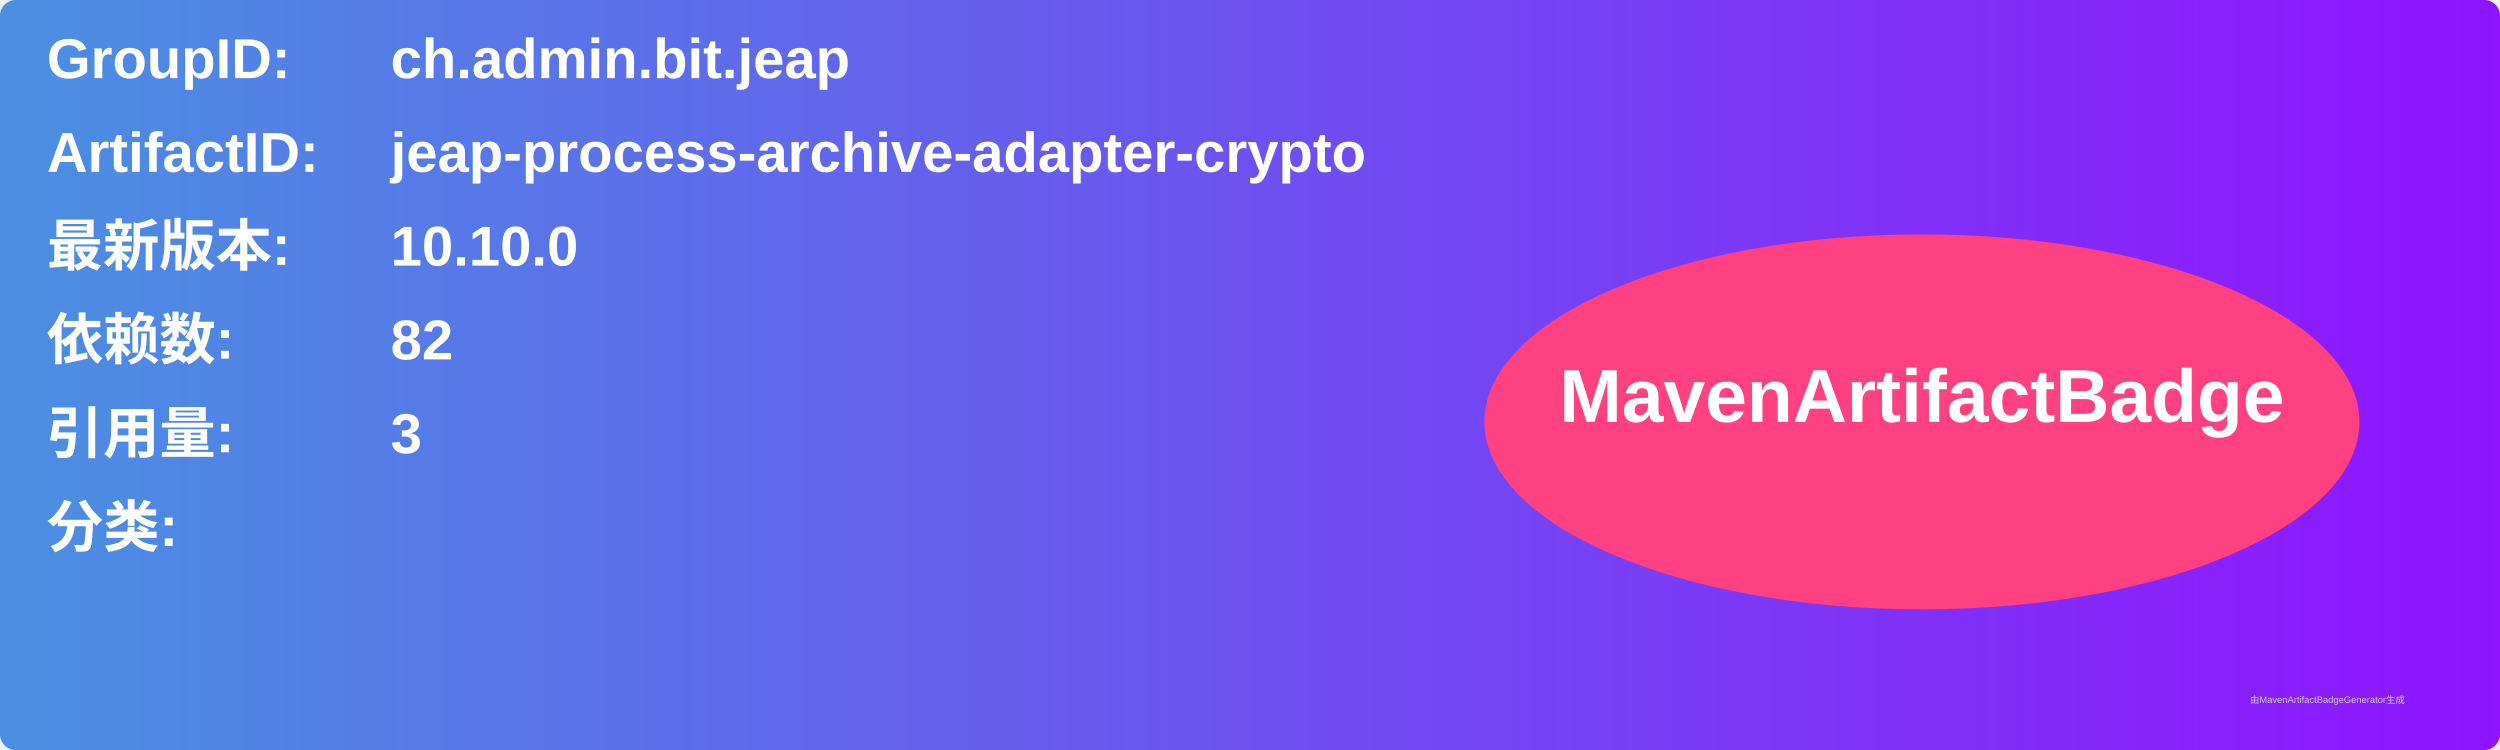
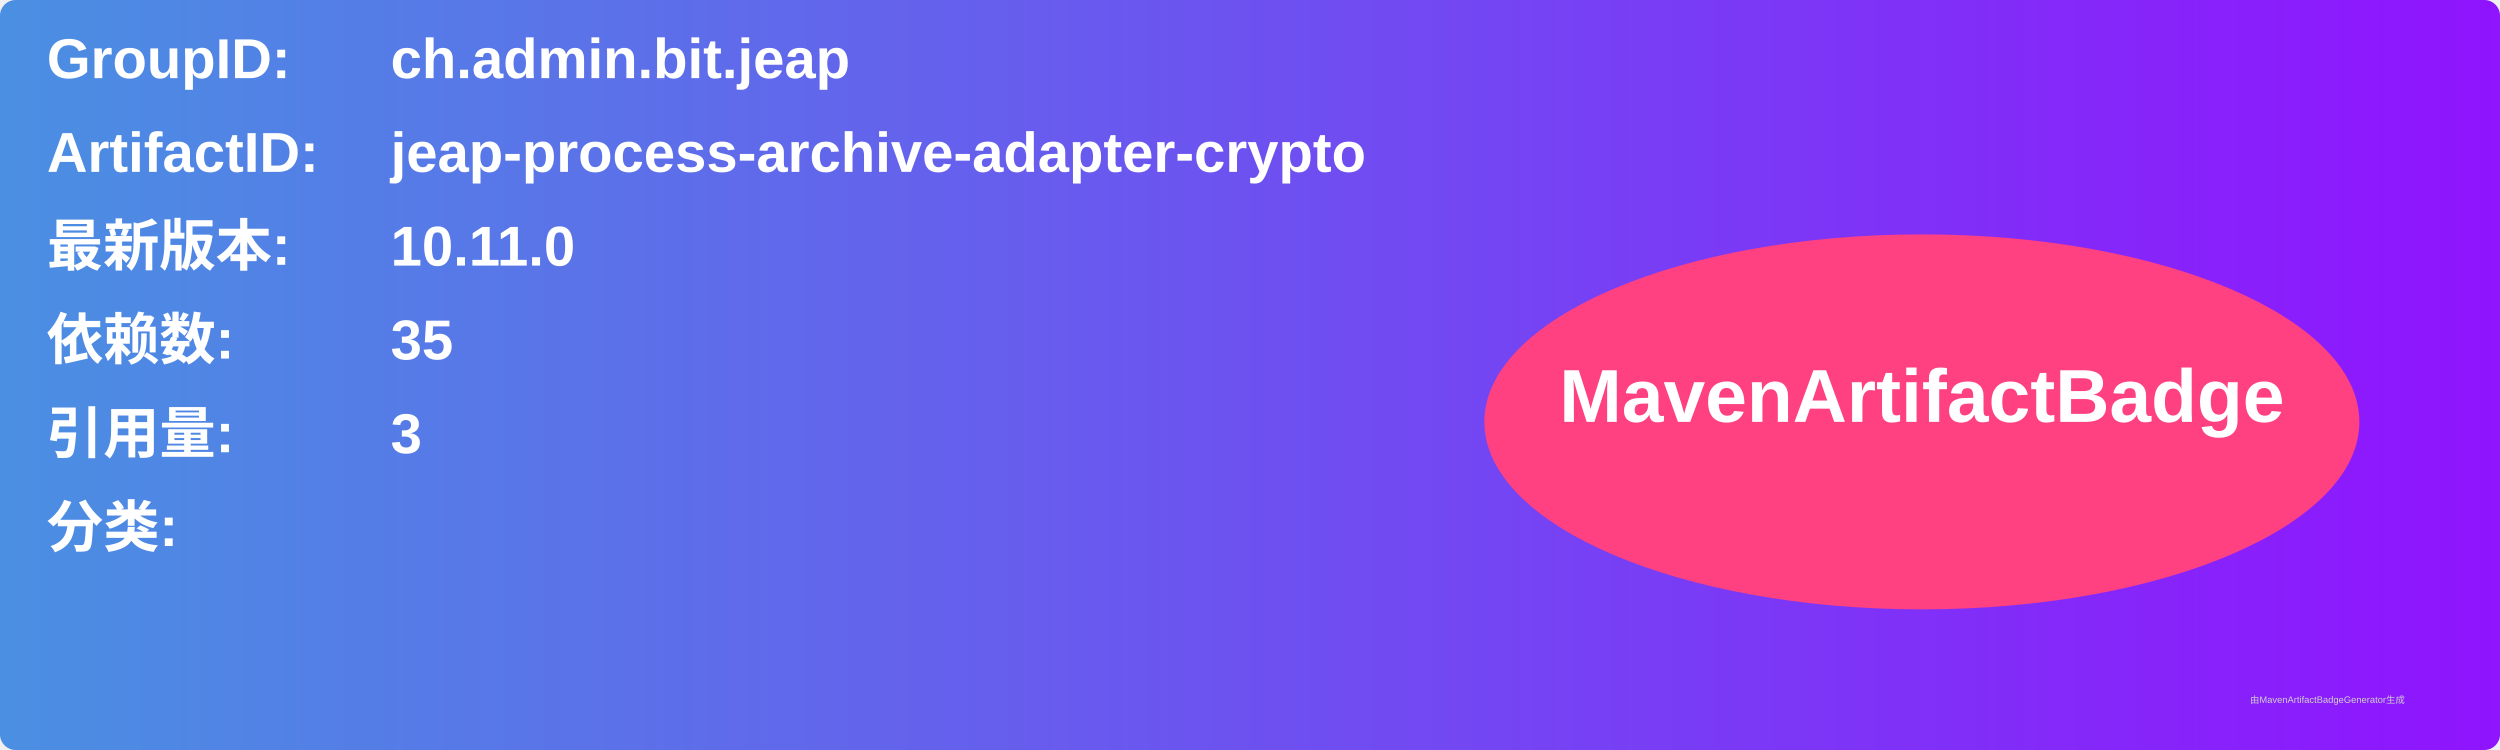
<svg xmlns="http://www.w3.org/2000/svg" width="800" height="240" viewBox="0 0 800 240">
  <linearGradient id="grad" x1="0%" y1="0%" x2="100%" y2="0%">
    <stop offset="0%" stop-color="#4a90e2" />
    <stop offset="100%" stop-color="#9013fe" />
  </linearGradient>
  <rect width="100%" height="100%" rx="5" ry="5" fill="url(#grad)" />
  <g transform="translate(15, 15)">
    <text x="0" y="10" font-family="Arial" font-size="18" fill="white" font-weight="bold" width="260">GroupID:</text>
    <text x="110" y="10" font-family="Arial" font-size="18" fill="white" font-weight="bold" width="460">ch.admin.bit.jeap</text>
    <text x="0" y="40" font-family="Arial" font-size="18" fill="white" font-weight="bold" width="260">ArtifactID:</text>
    <text x="110" y="40" font-family="Arial" font-size="18" fill="white" font-weight="bold" width="460">jeap-process-archive-adapter-crypto</text>
    <text x="0" y="70" font-family="Arial" font-size="18" fill="white" font-weight="bold">最新版本:</text>
    <text x="110" y="70" font-family="Arial" font-size="18" fill="white" font-weight="bold">
-       <tspan font-weight="bold">10.10.0</tspan>
+       <tspan font-weight="bold">10.11.0</tspan>
    </text>
    <text x="0" y="100" font-family="Arial" font-size="18" fill="white" font-weight="bold">依赖数: </text>
    <text x="110" y="100" font-family="Arial" font-size="18" fill="white">
-       <tspan font-weight="bold">82</tspan>
+       <tspan font-weight="bold">35</tspan>
    </text>
    <text x="0" y="130" font-family="Arial" font-size="18" fill="white" font-weight="bold">引用量: </text>
    <text x="110" y="130" font-family="Arial" font-size="18" fill="white">
      <tspan font-weight="bold">3</tspan>
    </text>
    <text x="0" y="160" font-family="Arial" font-size="18" fill="white" font-weight="bold">分类:</text>
    <text x="10" y="190" font-family="Arial" font-size="10" fill="white">
      <tspan font-weight="bold" />
    </text>
    <ellipse cx="600" cy="120" rx="140" ry="60" fill="#ff4081" />
    <text x="600" y="120" text-anchor="middle" font-family="Arial" font-size="24" fill="white" font-weight="bold">MavenArtifactBadge</text>
  </g>
  <text x="720" y="225" font-family="Arial" font-size="3" fill="#d0d0d0">由MavenArtifactBadgeGenerator生成</text>
</svg>
